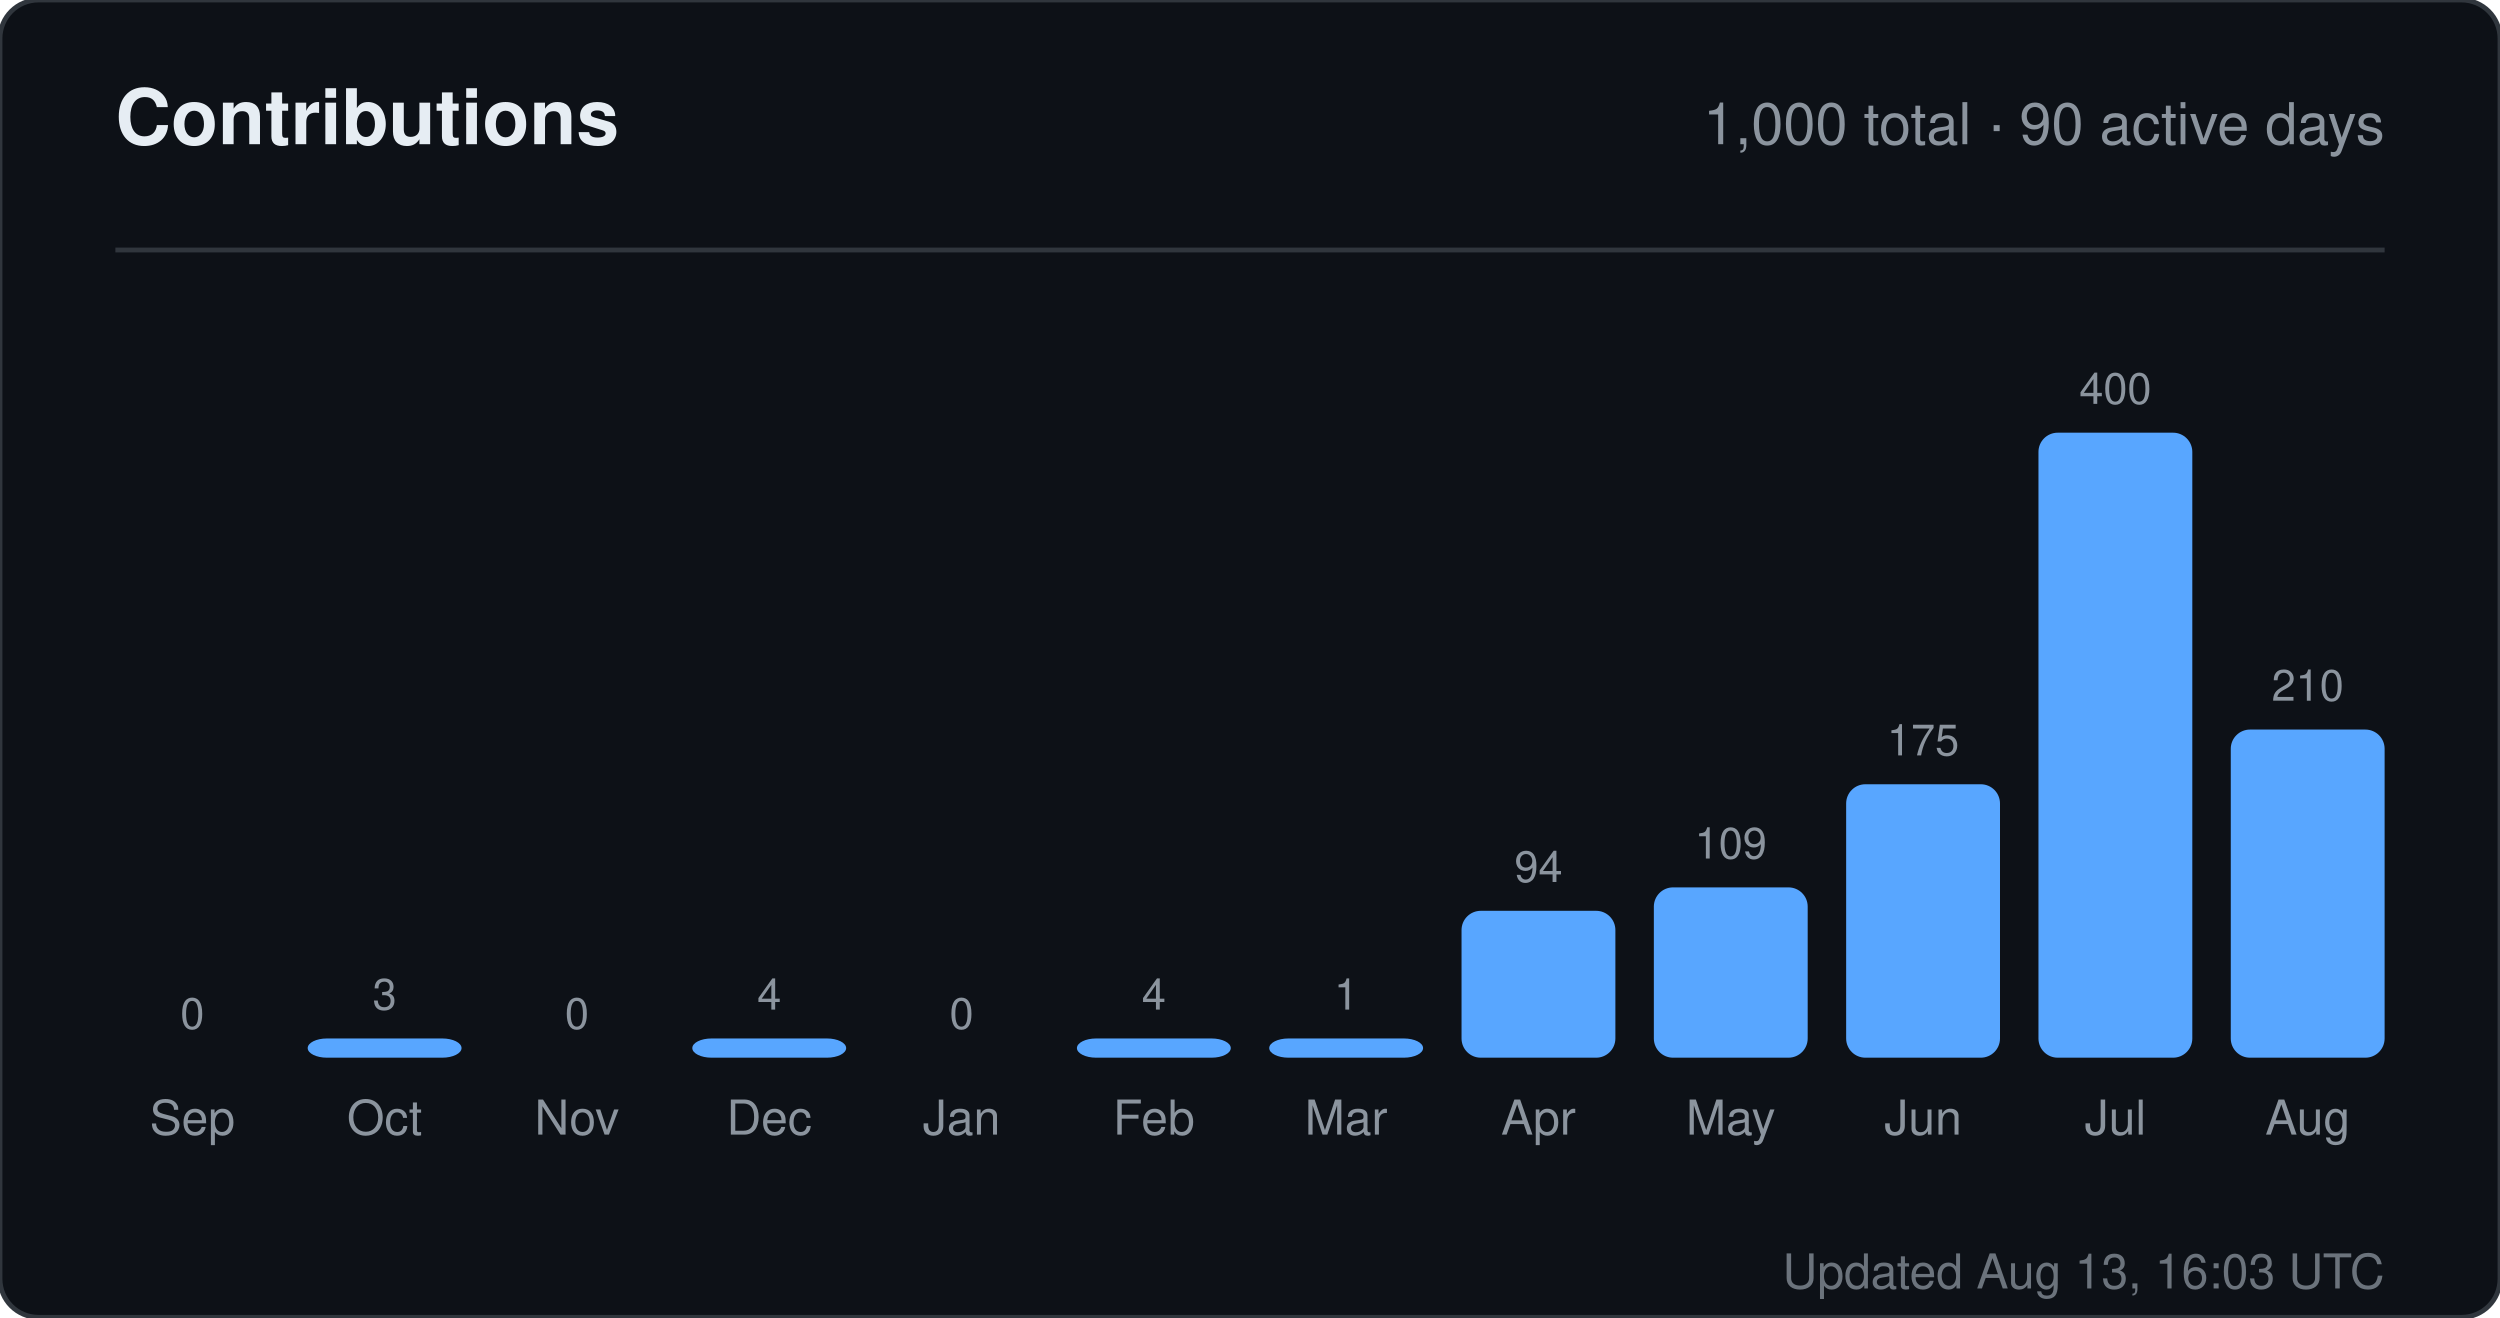
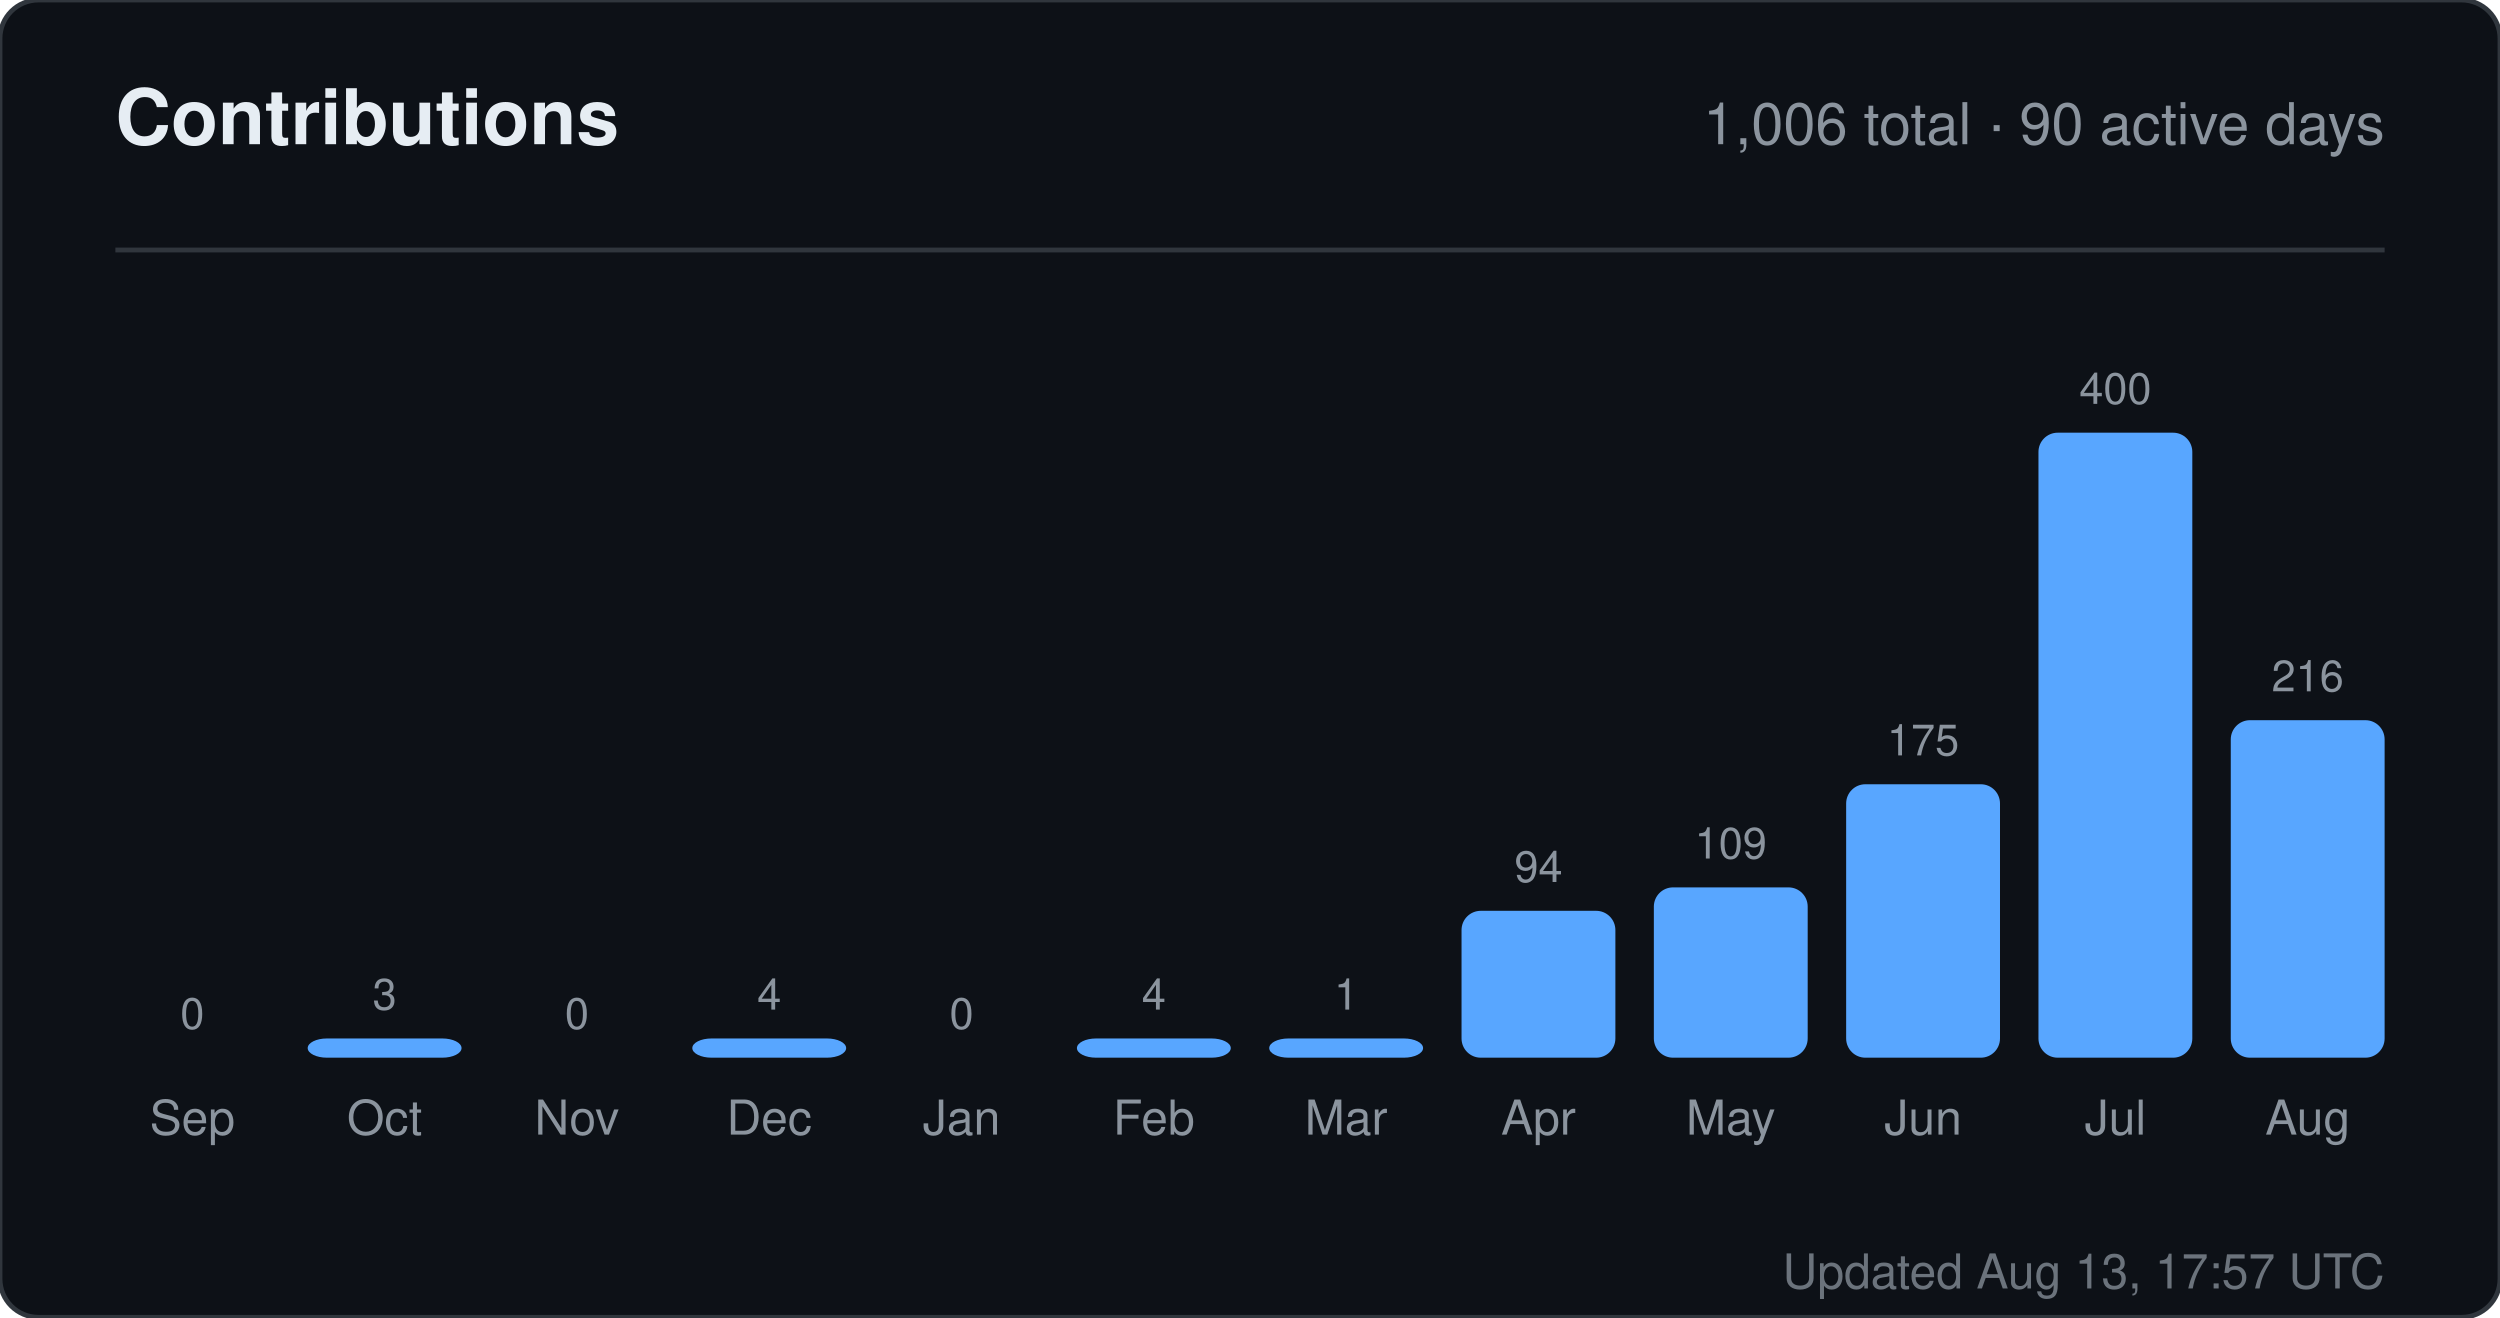
<svg xmlns="http://www.w3.org/2000/svg" width="520" height="274" viewBox="0 0 520 274" role="img" aria-label="Contributions for sandiirawan12">
  <rect width="520" height="274" rx="8" fill="#0d1117" stroke="#30363d" />
  <g font-family="-apple-system, BlinkMacSystemFont, Segoe UI, Helvetica, Arial, sans-serif">
    <text x="24" y="30" fill="#e6edf3" font-size="16" font-weight="700">Contributions</text>
-     <text x="496" y="30" fill="#8b949e" font-size="12" text-anchor="end">1,000 total · 90 active days</text>
+     <text x="496" y="30" fill="#8b949e" font-size="12" text-anchor="end">1,006 total · 90 active days</text>
    <line x1="24" y1="52" x2="496" y2="52" stroke="#30363d" />
    <text x="40" y="214" fill="#8b949e" font-size="9" text-anchor="middle">0</text>
    <rect x="24" y="220" width="32" height="0" rx="4" fill="#58a6ff" />
    <text x="40" y="236" fill="#8b949e" font-size="10" text-anchor="middle">Sep</text>
    <text x="80" y="210" fill="#8b949e" font-size="9" text-anchor="middle">3</text>
    <rect x="64" y="216" width="32" height="4" rx="4" fill="#58a6ff" />
    <text x="80" y="236" fill="#8b949e" font-size="10" text-anchor="middle">Oct</text>
    <text x="120" y="214" fill="#8b949e" font-size="9" text-anchor="middle">0</text>
    <rect x="104" y="220" width="32" height="0" rx="4" fill="#58a6ff" />
    <text x="120" y="236" fill="#8b949e" font-size="10" text-anchor="middle">Nov</text>
    <text x="160" y="210" fill="#8b949e" font-size="9" text-anchor="middle">4</text>
    <rect x="144" y="216" width="32" height="4" rx="4" fill="#58a6ff" />
    <text x="160" y="236" fill="#8b949e" font-size="10" text-anchor="middle">Dec</text>
    <text x="200" y="214" fill="#8b949e" font-size="9" text-anchor="middle">0</text>
    <rect x="184" y="220" width="32" height="0" rx="4" fill="#58a6ff" />
    <text x="200" y="236" fill="#8b949e" font-size="10" text-anchor="middle">Jan</text>
    <text x="240" y="210" fill="#8b949e" font-size="9" text-anchor="middle">4</text>
    <rect x="224" y="216" width="32" height="4" rx="4" fill="#58a6ff" />
    <text x="240" y="236" fill="#8b949e" font-size="10" text-anchor="middle">Feb</text>
    <text x="280" y="210" fill="#8b949e" font-size="9" text-anchor="middle">1</text>
    <rect x="264" y="216" width="32" height="4" rx="4" fill="#58a6ff" />
    <text x="280" y="236" fill="#8b949e" font-size="10" text-anchor="middle">Mar</text>
    <text x="320" y="183.45" fill="#8b949e" font-size="9" text-anchor="middle">94</text>
    <rect x="304" y="189.45" width="32" height="30.55" rx="4" fill="#58a6ff" />
    <text x="320" y="236" fill="#8b949e" font-size="10" text-anchor="middle">Apr</text>
    <text x="360" y="178.575" fill="#8b949e" font-size="9" text-anchor="middle">109</text>
    <rect x="344" y="184.575" width="32" height="35.425" rx="4" fill="#58a6ff" />
    <text x="360" y="236" fill="#8b949e" font-size="10" text-anchor="middle">May</text>
    <text x="400" y="157.125" fill="#8b949e" font-size="9" text-anchor="middle">175</text>
    <rect x="384" y="163.125" width="32" height="56.875" rx="4" fill="#58a6ff" />
    <text x="400" y="236" fill="#8b949e" font-size="10" text-anchor="middle">Jun</text>
    <text x="440" y="84" fill="#8b949e" font-size="9" text-anchor="middle">400</text>
    <rect x="424" y="90" width="32" height="130" rx="4" fill="#58a6ff" />
    <text x="440" y="236" fill="#8b949e" font-size="10" text-anchor="middle">Jul</text>
-     <text x="480" y="145.75" fill="#8b949e" font-size="9" text-anchor="middle">210</text>
-     <rect x="464" y="151.75" width="32" height="68.25" rx="4" fill="#58a6ff" />
+     <text x="480" y="143.8" fill="#8b949e" font-size="9" text-anchor="middle">216</text>
+     <rect x="464" y="149.8" width="32" height="70.2" rx="4" fill="#58a6ff" />
    <text x="480" y="236" fill="#8b949e" font-size="10" text-anchor="middle">Aug</text>
-     <text x="496" y="268" fill="#8b949e" font-size="10" text-anchor="end" opacity="0.75">Updated Aug 13, 16:03 UTC</text>
+     <text x="496" y="268" fill="#8b949e" font-size="10" text-anchor="end" opacity="0.75">Updated Aug 13, 17:57 UTC</text>
  </g>
</svg>
